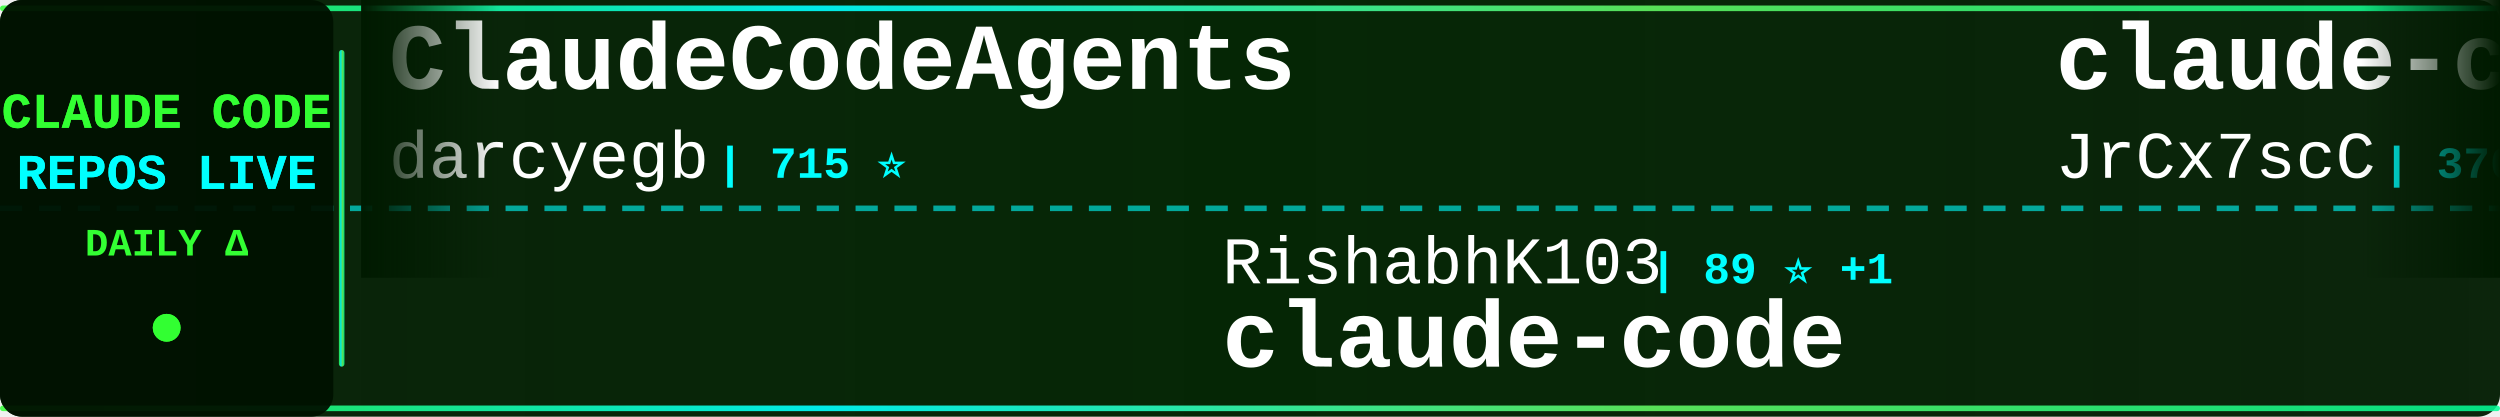
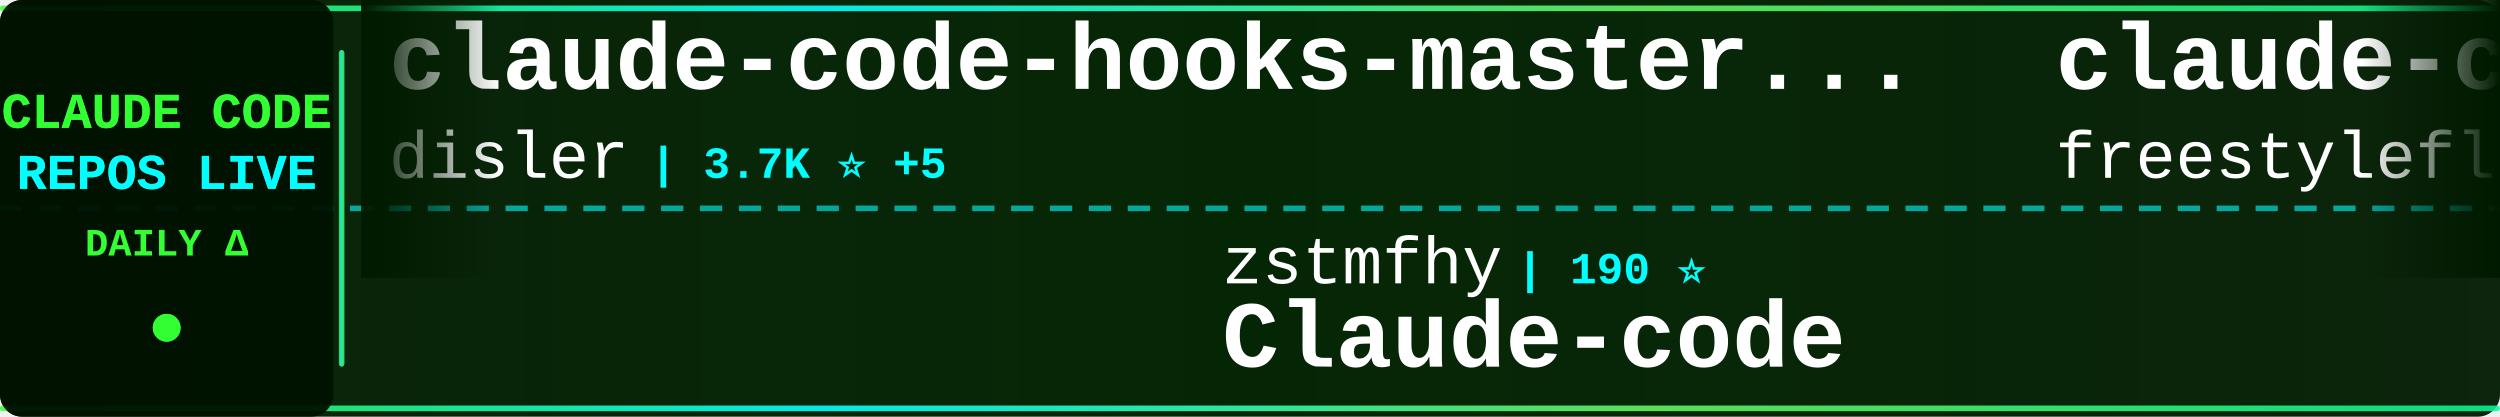
<svg xmlns="http://www.w3.org/2000/svg" width="900" height="150">
  <defs>
    <linearGradient id="tickerBg" x1="0%" y1="0%" x2="100%" y2="0%">
      <stop offset="0%" style="stop-color:#001a00;stop-opacity:0.95" />
      <stop offset="50%" style="stop-color:#002200;stop-opacity:0.98" />
      <stop offset="100%" style="stop-color:#001a00;stop-opacity:0.95" />
    </linearGradient>
    <linearGradient id="borderGrad" x1="0%" y1="0%" x2="100%" y2="0%">
      <stop offset="0%" style="stop-color:#33ff33;stop-opacity:0.85">
        <animate attributeName="stop-opacity" values="0.85;1;0.85" dur="2s" repeatCount="indefinite" />
      </stop>
      <stop offset="33%" style="stop-color:#00ffff;stop-opacity:0.9">
        <animate attributeName="stop-opacity" values="0.9;1;0.9" dur="2.2s" repeatCount="indefinite" />
      </stop>
      <stop offset="66%" style="stop-color:#66ff66;stop-opacity:0.85">
        <animate attributeName="stop-opacity" values="0.85;1;0.85" dur="1.8s" repeatCount="indefinite" />
      </stop>
      <stop offset="100%" style="stop-color:#00ff99;stop-opacity:0.85">
        <animate attributeName="stop-opacity" values="0.85;1;0.85" dur="2s" repeatCount="indefinite" />
      </stop>
    </linearGradient>
    <filter id="textGlow">
      <feGaussianBlur stdDeviation="0.1" result="coloredBlur" />
      <feMerge>
        <feMergeNode in="coloredBlur" />
        <feMergeNode in="SourceGraphic" />
      </feMerge>
    </filter>
    <filter id="metricGlow">
      <feGaussianBlur stdDeviation="0.2" result="coloredBlur" />
      <feMerge>
        <feMergeNode in="coloredBlur" />
        <feMergeNode in="SourceGraphic" />
      </feMerge>
    </filter>
    <linearGradient id="leftFade" x1="0%" y1="0%" x2="100%" y2="0%">
      <stop offset="0%" style="stop-color:#001a00;stop-opacity:1" />
      <stop offset="100%" style="stop-color:#001a00;stop-opacity:0" />
    </linearGradient>
    <linearGradient id="rightFade" x1="0%" y1="0%" x2="100%" y2="0%">
      <stop offset="0%" style="stop-color:#001a00;stop-opacity:0" />
      <stop offset="100%" style="stop-color:#001a00;stop-opacity:1" />
    </linearGradient>
  </defs>
  <rect width="900" height="150" fill="url(#tickerBg)" rx="8" />
  <rect x="0" y="2" width="900" height="2" fill="url(#borderGrad)" rx="1" />
  <rect x="0" y="146" width="900" height="2" fill="url(#borderGrad)" rx="1" />
  <line x1="0" y1="75" x2="900" y2="75" stroke="#00ffff" stroke-width="2" stroke-dasharray="8 6" opacity="0.6" />
  <rect x="0" y="0" width="120" height="150" fill="#001100" opacity="0.95" rx="8" />
  <text x="60" y="46" font-family="'Courier New', monospace" font-size="18" font-weight="bold" fill="#33ff33" text-anchor="middle" filter="url(#textGlow)">
    CLAUDE CODE
  </text>
  <text x="60" y="68" font-family="'Courier New', monospace" font-size="18" font-weight="bold" fill="#00ffff" text-anchor="middle" filter="url(#textGlow)">
    REPOS LIVE
  </text>
  <text x="60" y="92" font-family="'Courier New', monospace" font-size="14" font-weight="bold" fill="#33ff33" text-anchor="middle">
    DAILY Δ
  </text>
  <circle cx="60" cy="118" r="5" fill="#33ff33" filter="url(#metricGlow)">
    <animate attributeName="r" values="4;6;4" dur="1.5s" repeatCount="indefinite" />
    <animate attributeName="opacity" values="0.6;1;0.6" dur="1.5s" repeatCount="indefinite" />
  </circle>
  <rect x="122" y="18" width="2" height="114" fill="url(#borderGrad)" rx="1" />
  <clipPath id="tickerClip">
    <rect x="130" y="0" width="770" height="150" />
  </clipPath>
  <g clip-path="url(#tickerClip)">
    <g id="tickerItems">
      <animateTransform attributeName="transform" attributeType="XML" type="translate" from="0 0" to="-3000 0" dur="54s" repeatCount="indefinite" />
      <g transform="translate(0, 0)">
-         <text x="140" y="32" font-family="'Courier New', monospace" font-size="34" font-weight="bold" fill="#ffffff">ClaudeCodeAgents</text>
-         <text x="140" y="64" font-family="'Courier New', monospace" font-size="24" font-weight="normal" fill="#ffffff" opacity="1.0">darcyegb</text>
-         <text x="258" y="64" font-family="'Courier New', monospace" font-size="16" font-weight="bold" fill="#00ffff"> | 715 ⭐</text>
+         <text x="140" y="32" font-family="'Courier New', monospace" font-size="34" font-weight="bold" fill="#ffffff">claude-code-hooks-master...</text>
+         <text x="140" y="64" font-family="'Courier New', monospace" font-size="24" font-weight="normal" fill="#ffffff" opacity="1.0">disler</text>
+         <text x="234" y="64" font-family="'Courier New', monospace" font-size="16" font-weight="bold" fill="#00ffff"> | 3.7K ⭐ +5</text>
      </g>
      <g transform="translate(300, 0)">
-         <text x="140" y="102" font-family="'Courier New', monospace" font-size="24" font-weight="normal" fill="#ffffff" opacity="1.0">RishabhK103</text>
-         <text x="294" y="102" font-family="'Courier New', monospace" font-size="16" font-weight="bold" fill="#00ffff"> | 89 ⭐ +1</text>
-         <text x="140" y="132" font-family="'Courier New', monospace" font-size="34" font-weight="bold" fill="#ffffff">claude-code</text>
+         <text x="140" y="102" font-family="'Courier New', monospace" font-size="24" font-weight="normal" fill="#ffffff" opacity="1.0">zstmfhy</text>
+         <text x="246" y="102" font-family="'Courier New', monospace" font-size="16" font-weight="bold" fill="#00ffff"> | 190 ⭐</text>
+         <text x="140" y="132" font-family="'Courier New', monospace" font-size="34" font-weight="bold" fill="#ffffff">Claude-code</text>
      </g>
      <g transform="translate(600, 0)">
-         <text x="140" y="32" font-family="'Courier New', monospace" font-size="34" font-weight="bold" fill="#ffffff">claude-code-source</text>
-         <text x="140" y="64" font-family="'Courier New', monospace" font-size="24" font-weight="normal" fill="#ffffff" opacity="1.0">JrCx7scC</text>
-         <text x="258" y="64" font-family="'Courier New', monospace" font-size="16" font-weight="bold" fill="#00ffff"> | 370 ⭐</text>
+         <text x="140" y="32" font-family="'Courier New', monospace" font-size="34" font-weight="bold" fill="#ffffff">claude-code</text>
+         <text x="140" y="64" font-family="'Courier New', monospace" font-size="24" font-weight="normal" fill="#ffffff" opacity="1.0">freestylefly</text>
+         <text x="306" y="64" font-family="'Courier New', monospace" font-size="16" font-weight="bold" fill="#00ffff"> | 125 ⭐</text>
      </g>
      <g transform="translate(900, 0)">
-         <text x="140" y="102" font-family="'Courier New', monospace" font-size="24" font-weight="normal" fill="#ffffff" opacity="1.0">Yeachan-Heo</text>
-         <text x="294" y="102" font-family="'Courier New', monospace" font-size="16" font-weight="bold" fill="#00ffff"> | 35.9K ⭐ +50</text>
-         <text x="140" y="132" font-family="'Courier New', monospace" font-size="34" font-weight="bold" fill="#ffffff">oh-my-claudecode</text>
+         <text x="140" y="102" font-family="'Courier New', monospace" font-size="24" font-weight="normal" fill="#ffffff" opacity="1.0">1rgs</text>
+         <text x="210" y="102" font-family="'Courier New', monospace" font-size="16" font-weight="bold" fill="#00ffff"> | 3.6K ⭐ +4</text>
+         <text x="140" y="132" font-family="'Courier New', monospace" font-size="34" font-weight="bold" fill="#ffffff">claude-code-proxy</text>
      </g>
      <g transform="translate(1200, 0)">
+         <text x="140" y="32" font-family="'Courier New', monospace" font-size="34" font-weight="bold" fill="#ffffff">claude-code-best-practic...</text>
+         <text x="140" y="64" font-family="'Courier New', monospace" font-size="24" font-weight="normal" fill="#ffffff" opacity="1.0">shanraisshan</text>
+         <text x="306" y="64" font-family="'Courier New', monospace" font-size="16" font-weight="bold" fill="#00ffff"> | 56.7K ⭐ +142</text>
+       </g>
+       <g transform="translate(1500, 0)">
+         <text x="140" y="102" font-family="'Courier New', monospace" font-size="24" font-weight="normal" fill="#ffffff" opacity="1.0">musistudio</text>
+         <text x="282" y="102" font-family="'Courier New', monospace" font-size="16" font-weight="bold" fill="#00ffff"> | 34.8K ⭐ +22</text>
+         <text x="140" y="132" font-family="'Courier New', monospace" font-size="34" font-weight="bold" fill="#ffffff">claude-code-router</text>
+       </g>
+       <g transform="translate(1800, 0)">
+         <text x="140" y="32" font-family="'Courier New', monospace" font-size="34" font-weight="bold" fill="#ffffff">claude-code-source-code</text>
+         <text x="140" y="64" font-family="'Courier New', monospace" font-size="24" font-weight="normal" fill="#ffffff" opacity="1.0">777genius</text>
+         <text x="270" y="64" font-family="'Courier New', monospace" font-size="16" font-weight="bold" fill="#00ffff"> | 914 ⭐ +1</text>
+       </g>
+       <g transform="translate(2100, 0)">
+         <text x="140" y="102" font-family="'Courier New', monospace" font-size="24" font-weight="normal" fill="#ffffff" opacity="1.0">kodu-ai</text>
+         <text x="246" y="102" font-family="'Courier New', monospace" font-size="16" font-weight="bold" fill="#00ffff"> | 5.3K ⭐ +2</text>
+         <text x="140" y="132" font-family="'Courier New', monospace" font-size="34" font-weight="bold" fill="#ffffff">claude-coder</text>
+       </g>
+       <g transform="translate(2400, 0)">
        <text x="140" y="32" font-family="'Courier New', monospace" font-size="34" font-weight="bold" fill="#ffffff">free-claude-code</text>
        <text x="140" y="64" font-family="'Courier New', monospace" font-size="24" font-weight="normal" fill="#ffffff" opacity="1.0">Alishahryar1</text>
-         <text x="306" y="64" font-family="'Courier New', monospace" font-size="16" font-weight="bold" fill="#00ffff"> | 32.8K ⭐ +204</text>
-       </g>
-       <g transform="translate(1500, 0)">
-         <text x="140" y="102" font-family="'Courier New', monospace" font-size="24" font-weight="normal" fill="#ffffff" opacity="1.0">anthropics</text>
-         <text x="282" y="102" font-family="'Courier New', monospace" font-size="16" font-weight="bold" fill="#00ffff"> | 7.9K ⭐ +9</text>
-         <text x="140" y="132" font-family="'Courier New', monospace" font-size="34" font-weight="bold" fill="#ffffff">claude-code-action</text>
-       </g>
-       <g transform="translate(1800, 0)">
-         <text x="140" y="32" font-family="'Courier New', monospace" font-size="34" font-weight="bold" fill="#ffffff">awesome-claude-code-suba...</text>
-         <text x="140" y="64" font-family="'Courier New', monospace" font-size="24" font-weight="normal" fill="#ffffff" opacity="1.0">VoltAgent</text>
-         <text x="270" y="64" font-family="'Courier New', monospace" font-size="16" font-weight="bold" fill="#00ffff"> | 21.3K ⭐ +46</text>
-       </g>
-       <g transform="translate(2100, 0)">
-         <text x="140" y="102" font-family="'Courier New', monospace" font-size="24" font-weight="normal" fill="#ffffff" opacity="1.0">andrew-kramer-inno</text>
-         <text x="378" y="102" font-family="'Courier New', monospace" font-size="16" font-weight="bold" fill="#00ffff"> | 592 ⭐</text>
-         <text x="140" y="132" font-family="'Courier New', monospace" font-size="34" font-weight="bold" fill="#ffffff">claude-code-source-build</text>
-       </g>
-       <g transform="translate(2400, 0)">
-         <text x="140" y="32" font-family="'Courier New', monospace" font-size="34" font-weight="bold" fill="#ffffff">claude-code-from-source</text>
-         <text x="140" y="64" font-family="'Courier New', monospace" font-size="24" font-weight="normal" fill="#ffffff" opacity="1.0">alejandrobalderas</text>
-         <text x="366" y="64" font-family="'Courier New', monospace" font-size="16" font-weight="bold" fill="#00ffff"> | 2.2K ⭐ +1</text>
+         <text x="306" y="64" font-family="'Courier New', monospace" font-size="16" font-weight="bold" fill="#00ffff"> | 32.8K ⭐ +216</text>
      </g>
      <g transform="translate(2700, 0)">
-         <text x="140" y="102" font-family="'Courier New', monospace" font-size="24" font-weight="normal" fill="#ffffff" opacity="1.0">jeremylongshore</text>
-         <text x="342" y="102" font-family="'Courier New', monospace" font-size="16" font-weight="bold" fill="#00ffff"> | 2.3K ⭐ +12</text>
-         <text x="140" y="132" font-family="'Courier New', monospace" font-size="34" font-weight="bold" fill="#ffffff">claude-code-plugins-plus...</text>
+         <text x="140" y="102" font-family="'Courier New', monospace" font-size="24" font-weight="normal" fill="#ffffff" opacity="1.0">ChinaSiro</text>
+         <text x="270" y="102" font-family="'Courier New', monospace" font-size="16" font-weight="bold" fill="#00ffff"> | 9.3K ⭐ +5</text>
+         <text x="140" y="132" font-family="'Courier New', monospace" font-size="34" font-weight="bold" fill="#ffffff">claude-code-sourcemap</text>
      </g>
      <g transform="translate(3000, 0)">
-         <text x="140" y="32" font-family="'Courier New', monospace" font-size="34" font-weight="bold" fill="#ffffff">ClaudeCodeAgents</text>
-         <text x="140" y="64" font-family="'Courier New', monospace" font-size="24" font-weight="normal" fill="#ffffff" opacity="1.0">darcyegb</text>
-         <text x="258" y="64" font-family="'Courier New', monospace" font-size="16" font-weight="bold" fill="#00ffff"> | 715 ⭐</text>
+         <text x="140" y="32" font-family="'Courier New', monospace" font-size="34" font-weight="bold" fill="#ffffff">claude-code-hooks-master...</text>
+         <text x="140" y="64" font-family="'Courier New', monospace" font-size="24" font-weight="normal" fill="#ffffff" opacity="1.0">disler</text>
+         <text x="234" y="64" font-family="'Courier New', monospace" font-size="16" font-weight="bold" fill="#00ffff"> | 3.7K ⭐ +5</text>
      </g>
      <g transform="translate(3300, 0)">
-         <text x="140" y="102" font-family="'Courier New', monospace" font-size="24" font-weight="normal" fill="#ffffff" opacity="1.0">RishabhK103</text>
-         <text x="294" y="102" font-family="'Courier New', monospace" font-size="16" font-weight="bold" fill="#00ffff"> | 89 ⭐ +1</text>
-         <text x="140" y="132" font-family="'Courier New', monospace" font-size="34" font-weight="bold" fill="#ffffff">claude-code</text>
+         <text x="140" y="102" font-family="'Courier New', monospace" font-size="24" font-weight="normal" fill="#ffffff" opacity="1.0">zstmfhy</text>
+         <text x="246" y="102" font-family="'Courier New', monospace" font-size="16" font-weight="bold" fill="#00ffff"> | 190 ⭐</text>
+         <text x="140" y="132" font-family="'Courier New', monospace" font-size="34" font-weight="bold" fill="#ffffff">Claude-code</text>
      </g>
      <g transform="translate(3600, 0)">
-         <text x="140" y="32" font-family="'Courier New', monospace" font-size="34" font-weight="bold" fill="#ffffff">claude-code-source</text>
-         <text x="140" y="64" font-family="'Courier New', monospace" font-size="24" font-weight="normal" fill="#ffffff" opacity="1.0">JrCx7scC</text>
-         <text x="258" y="64" font-family="'Courier New', monospace" font-size="16" font-weight="bold" fill="#00ffff"> | 370 ⭐</text>
+         <text x="140" y="32" font-family="'Courier New', monospace" font-size="34" font-weight="bold" fill="#ffffff">claude-code</text>
+         <text x="140" y="64" font-family="'Courier New', monospace" font-size="24" font-weight="normal" fill="#ffffff" opacity="1.0">freestylefly</text>
+         <text x="306" y="64" font-family="'Courier New', monospace" font-size="16" font-weight="bold" fill="#00ffff"> | 125 ⭐</text>
      </g>
      <g transform="translate(3900, 0)">
-         <text x="140" y="102" font-family="'Courier New', monospace" font-size="24" font-weight="normal" fill="#ffffff" opacity="1.0">Yeachan-Heo</text>
-         <text x="294" y="102" font-family="'Courier New', monospace" font-size="16" font-weight="bold" fill="#00ffff"> | 35.9K ⭐ +50</text>
-         <text x="140" y="132" font-family="'Courier New', monospace" font-size="34" font-weight="bold" fill="#ffffff">oh-my-claudecode</text>
+         <text x="140" y="102" font-family="'Courier New', monospace" font-size="24" font-weight="normal" fill="#ffffff" opacity="1.0">1rgs</text>
+         <text x="210" y="102" font-family="'Courier New', monospace" font-size="16" font-weight="bold" fill="#00ffff"> | 3.6K ⭐ +4</text>
+         <text x="140" y="132" font-family="'Courier New', monospace" font-size="34" font-weight="bold" fill="#ffffff">claude-code-proxy</text>
      </g>
    </g>
  </g>
  <rect x="130" y="0" width="50" height="100" fill="url(#leftFade)" />
  <rect x="850" y="0" width="50" height="100" fill="url(#rightFade)" />
</svg>
